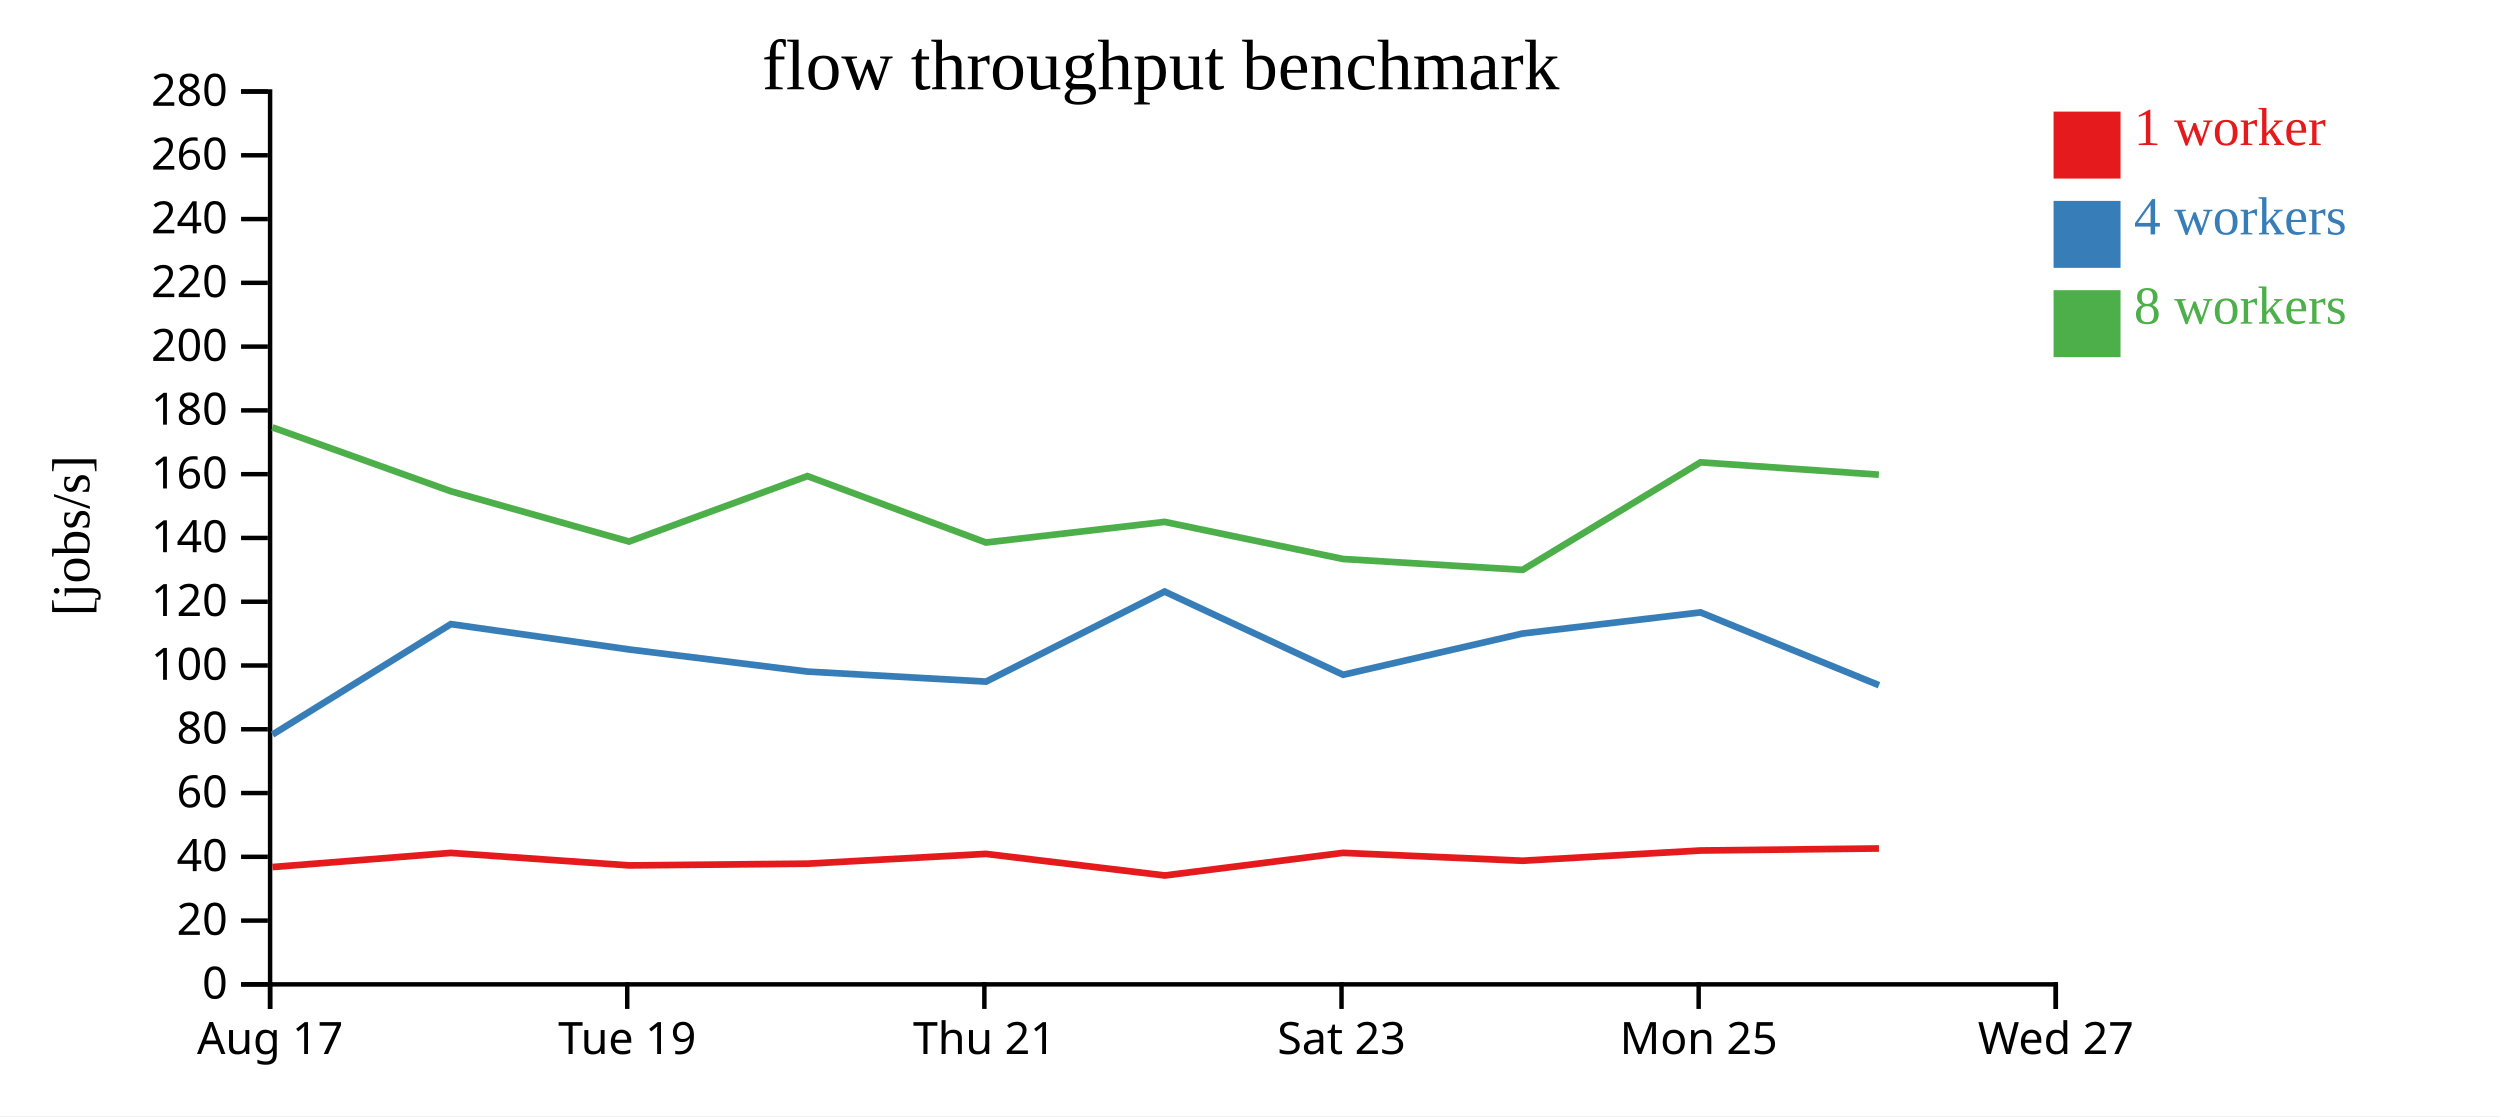
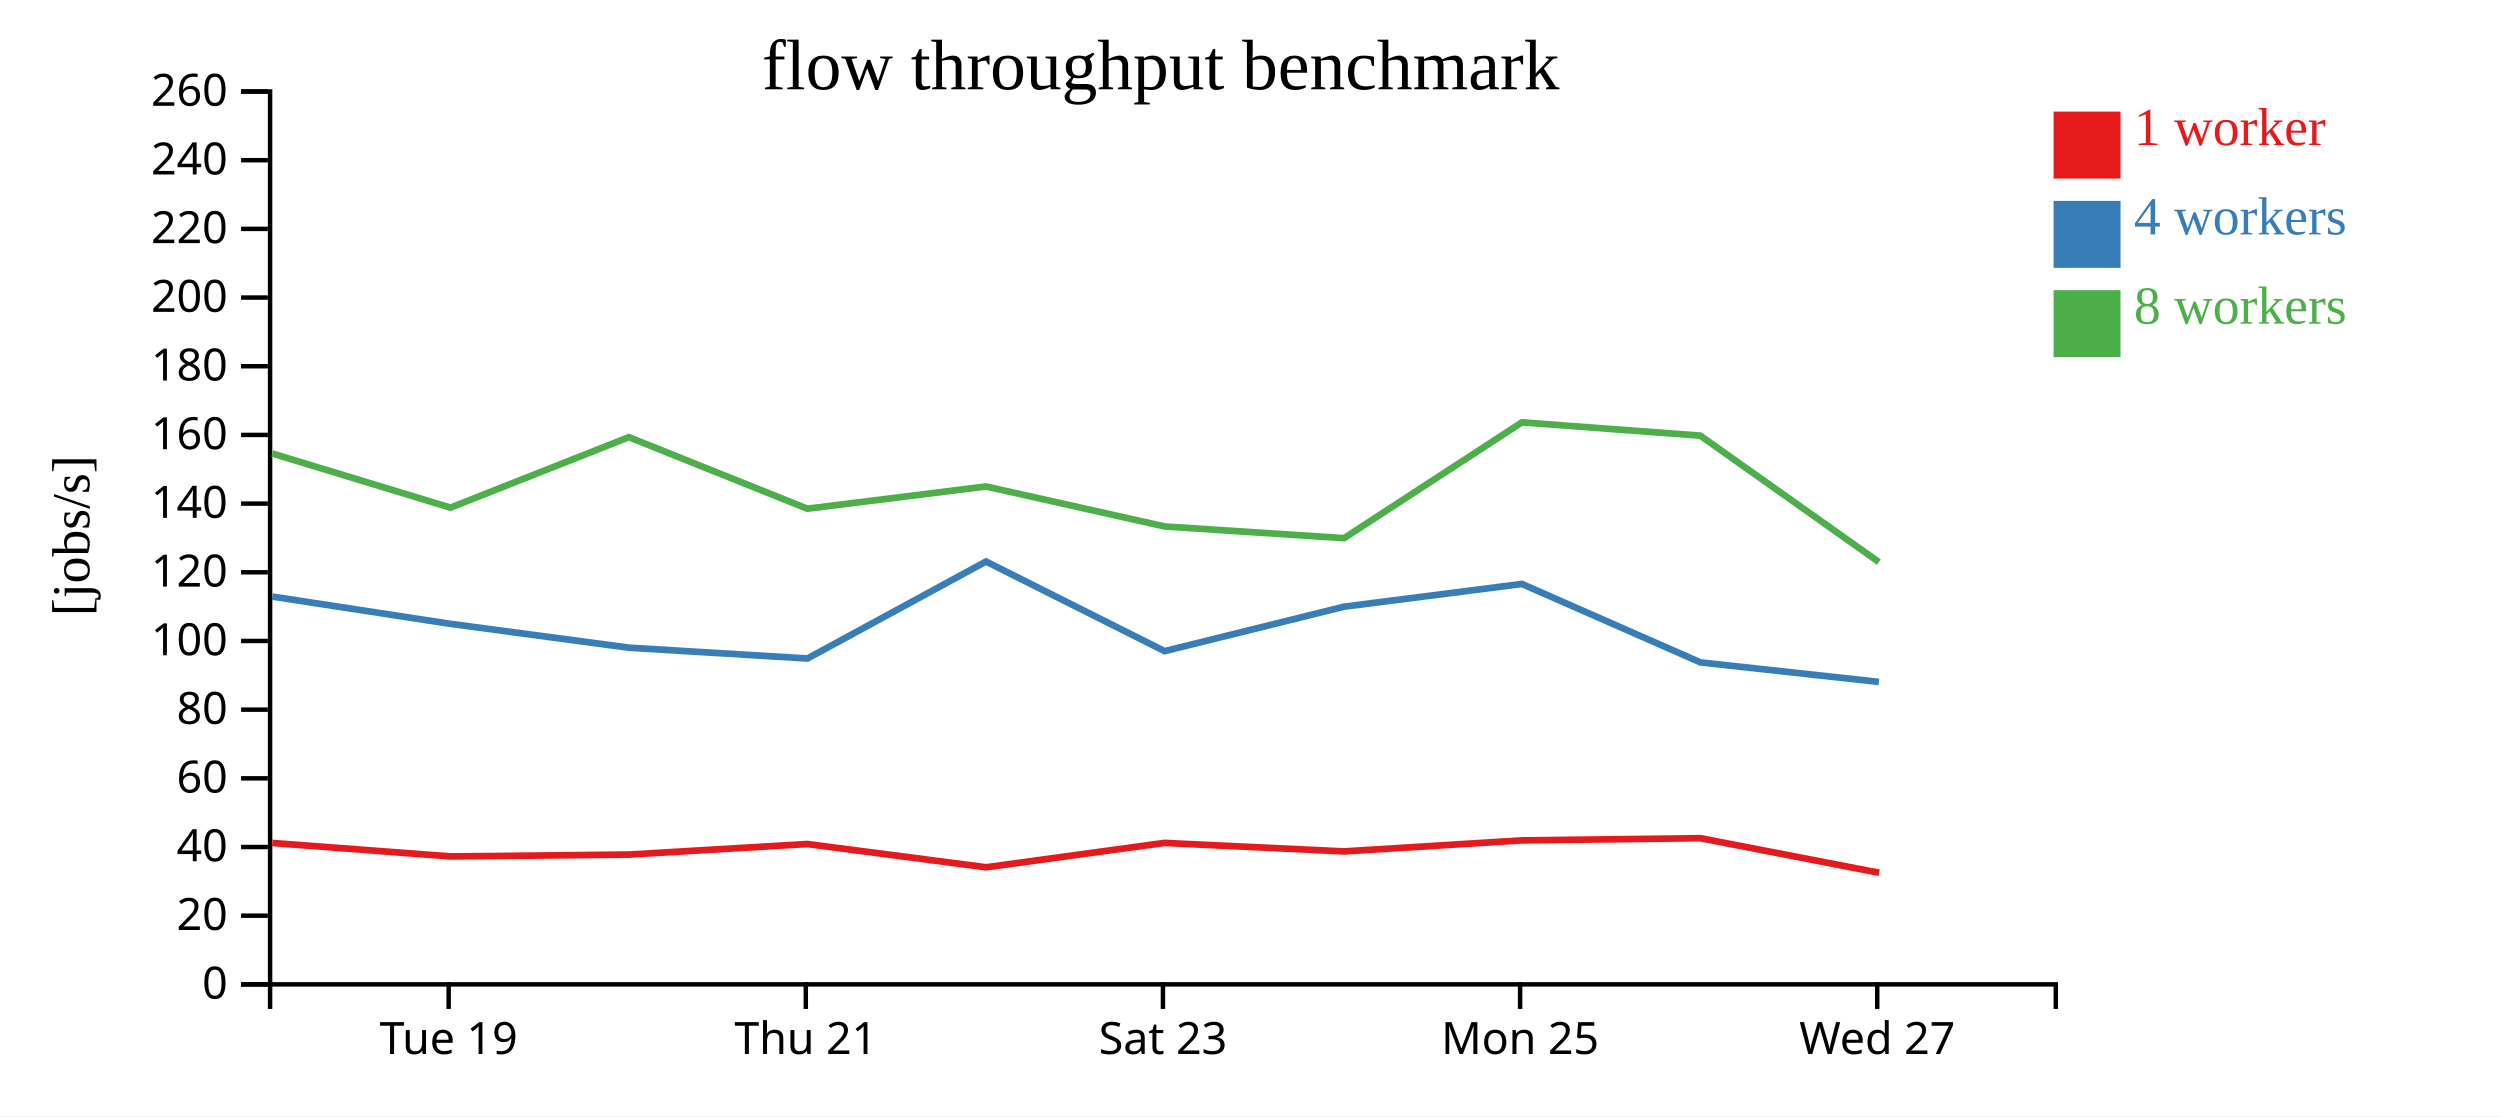
<svg xmlns="http://www.w3.org/2000/svg" width="560" height="250">
  <rect width="100%" height="100%" fill="white" />
  <g transform="translate(60,20)">
    <g transform="translate(0,200)" fill="none" font-size="10" font-family="sans-serif" text-anchor="middle">
      <path class="domain" stroke="currentColor" d="M0.5,6V0.5H400.5V6" />
-       <g class="tick" opacity="1" transform="translate(0.5,0)">
-         <line stroke="currentColor" y2="6" />
-         <text fill="currentColor" y="9" dy="0.71em">Aug 17</text>
-       </g>
-       <g class="tick" opacity="1" transform="translate(80.5,0)">
+       <g class="tick" opacity="1" transform="translate(40.5,0)">
        <line stroke="currentColor" y2="6" />
        <text fill="currentColor" y="9" dy="0.71em">Tue 19</text>
      </g>
-       <g class="tick" opacity="1" transform="translate(160.5,0)">
+       <g class="tick" opacity="1" transform="translate(120.5,0)">
        <line stroke="currentColor" y2="6" />
        <text fill="currentColor" y="9" dy="0.71em">Thu 21</text>
      </g>
-       <g class="tick" opacity="1" transform="translate(240.5,0)">
+       <g class="tick" opacity="1" transform="translate(200.5,0)">
        <line stroke="currentColor" y2="6" />
        <text fill="currentColor" y="9" dy="0.71em">Sat 23</text>
      </g>
-       <g class="tick" opacity="1" transform="translate(320.5,0)">
+       <g class="tick" opacity="1" transform="translate(280.5,0)">
        <line stroke="currentColor" y2="6" />
        <text fill="currentColor" y="9" dy="0.71em">Mon 25</text>
      </g>
-       <g class="tick" opacity="1" transform="translate(400.5,0)">
+       <g class="tick" opacity="1" transform="translate(360.5,0)">
        <line stroke="currentColor" y2="6" />
        <text fill="currentColor" y="9" dy="0.71em">Wed 27</text>
      </g>
    </g>
    <g fill="none" font-size="10" font-family="sans-serif" text-anchor="end">
      <path class="domain" stroke="currentColor" d="M-6,200.5H0.5V0.5H-6" />
      <g class="tick" opacity="1" transform="translate(0,200.5)">
        <line stroke="currentColor" x2="-6" />
        <text fill="currentColor" x="-9" dy="0.32em">0</text>
      </g>
-       <g class="tick" opacity="1" transform="translate(0,186.2143)">
+       <g class="tick" opacity="1" transform="translate(0,185.1154)">
        <line stroke="currentColor" x2="-6" />
        <text fill="currentColor" x="-9" dy="0.32em">20</text>
      </g>
-       <g class="tick" opacity="1" transform="translate(0,171.9286)">
+       <g class="tick" opacity="1" transform="translate(0,169.7308)">
        <line stroke="currentColor" x2="-6" />
        <text fill="currentColor" x="-9" dy="0.32em">40</text>
      </g>
-       <g class="tick" opacity="1" transform="translate(0,157.6429)">
+       <g class="tick" opacity="1" transform="translate(0,154.3462)">
        <line stroke="currentColor" x2="-6" />
        <text fill="currentColor" x="-9" dy="0.32em">60</text>
      </g>
-       <g class="tick" opacity="1" transform="translate(0,143.3571)">
+       <g class="tick" opacity="1" transform="translate(0,138.9615)">
        <line stroke="currentColor" x2="-6" />
        <text fill="currentColor" x="-9" dy="0.32em">80</text>
      </g>
-       <g class="tick" opacity="1" transform="translate(0,129.0714)">
+       <g class="tick" opacity="1" transform="translate(0,123.5769)">
        <line stroke="currentColor" x2="-6" />
        <text fill="currentColor" x="-9" dy="0.32em">100</text>
      </g>
-       <g class="tick" opacity="1" transform="translate(0,114.7857)">
+       <g class="tick" opacity="1" transform="translate(0,108.1923)">
        <line stroke="currentColor" x2="-6" />
        <text fill="currentColor" x="-9" dy="0.32em">120</text>
      </g>
-       <g class="tick" opacity="1" transform="translate(0,100.5)">
+       <g class="tick" opacity="1" transform="translate(0,92.80769)">
        <line stroke="currentColor" x2="-6" />
        <text fill="currentColor" x="-9" dy="0.32em">140</text>
      </g>
-       <g class="tick" opacity="1" transform="translate(0,86.21429)">
+       <g class="tick" opacity="1" transform="translate(0,77.42308)">
        <line stroke="currentColor" x2="-6" />
        <text fill="currentColor" x="-9" dy="0.32em">160</text>
      </g>
-       <g class="tick" opacity="1" transform="translate(0,71.92857)">
+       <g class="tick" opacity="1" transform="translate(0,62.03846)">
        <line stroke="currentColor" x2="-6" />
        <text fill="currentColor" x="-9" dy="0.32em">180</text>
      </g>
-       <g class="tick" opacity="1" transform="translate(0,57.64286)">
+       <g class="tick" opacity="1" transform="translate(0,46.65385)">
        <line stroke="currentColor" x2="-6" />
        <text fill="currentColor" x="-9" dy="0.32em">200</text>
      </g>
-       <g class="tick" opacity="1" transform="translate(0,43.35714)">
+       <g class="tick" opacity="1" transform="translate(0,31.26923)">
        <line stroke="currentColor" x2="-6" />
        <text fill="currentColor" x="-9" dy="0.32em">220</text>
      </g>
-       <g class="tick" opacity="1" transform="translate(0,29.07143)">
+       <g class="tick" opacity="1" transform="translate(0,15.88462)">
        <line stroke="currentColor" x2="-6" />
        <text fill="currentColor" x="-9" dy="0.32em">240</text>
      </g>
-       <g class="tick" opacity="1" transform="translate(0,14.78571)">
+       <g class="tick" opacity="1" transform="translate(0,0.5)">
        <line stroke="currentColor" x2="-6" />
        <text fill="currentColor" x="-9" dy="0.32em">260</text>
-       </g>
-       <g class="tick" opacity="1" transform="translate(0,0.5)">
-         <line stroke="currentColor" x2="-6" />
-         <text fill="currentColor" x="-9" dy="0.32em">280</text>
      </g>
    </g>
    <text text-anchor="middle" style="font-size: 12px" transform="rotate(-90)" y="-40" x="-100">[jobs/s]</text>
    <text text-anchor="middle" style="font-size: 16px" y="0" x="200">flow throughput benchmark</text>
-     <path class="line" fill="none" stroke="#e41a1c" stroke-width="1.5" d="M1.015,174.221L40.992,171.049L80.921,173.851L120.882,173.462L160.841,171.272L200.902,176.108L240.845,171.039L281.064,172.808L320.907,170.513L360.882,170.058" />
-     <path class="line" fill="none" stroke="#377eb8" stroke-width="1.5" d="M1.04,144.543L40.986,119.803L80.912,125.481L120.884,130.436L160.868,132.682L200.863,112.508L240.87,131.151L281.053,121.908L320.904,117.175L360.899,133.493" />
-     <path class="line" fill="none" stroke="#4daf4a" stroke-width="1.5" d="M0.999,75.733L40.982,90.042L80.899,101.305L120.86,86.645L160.845,101.523L200.859,96.899L240.853,105.217L281.065,107.651L320.904,83.566L360.867,86.333" />
+     <path class="line" fill="none" stroke="#e41a1c" stroke-width="1.5" d="M0.992,168.822L40.921,171.84L80.882,171.421L120.841,169.062L160.902,174.27L200.845,168.812L241.064,170.716L280.907,168.245L320.882,167.755L360.924,175.505" />
+     <path class="line" fill="none" stroke="#377eb8" stroke-width="1.5" d="M0.986,113.634L40.912,119.749L80.884,125.085L120.868,127.504L160.863,105.778L200.87,125.855L241.053,115.9L280.904,110.803L320.899,128.377L360.877,132.752" />
+     <path class="line" fill="none" stroke="#4daf4a" stroke-width="1.5" d="M0.982,81.584L40.899,93.714L80.86,77.926L120.845,93.948L160.859,88.968L200.853,97.926L241.065,100.548L280.904,74.609L320.867,77.589L360.871,105.901" />
    <rect class="dot" x="400" y="5" width="15" height="15" style="fill: #e41a1c;" />
    <rect class="dot" x="400" y="25" width="15" height="15" style="fill: #377eb8;" />
    <rect class="dot" x="400" y="45" width="15" height="15" style="fill: #4daf4a;" />
    <text class="label" x="418" y="12.5" style="fill: #e41a1c; alignment-baseline: middle;" text-anchor="left">1 worker</text>
    <text class="label" x="418" y="32.5" style="fill: #377eb8; alignment-baseline: middle;" text-anchor="left">4 workers</text>
    <text class="label" x="418" y="52.5" style="fill: #4daf4a; alignment-baseline: middle;" text-anchor="left">8 workers</text>
  </g>
</svg>
